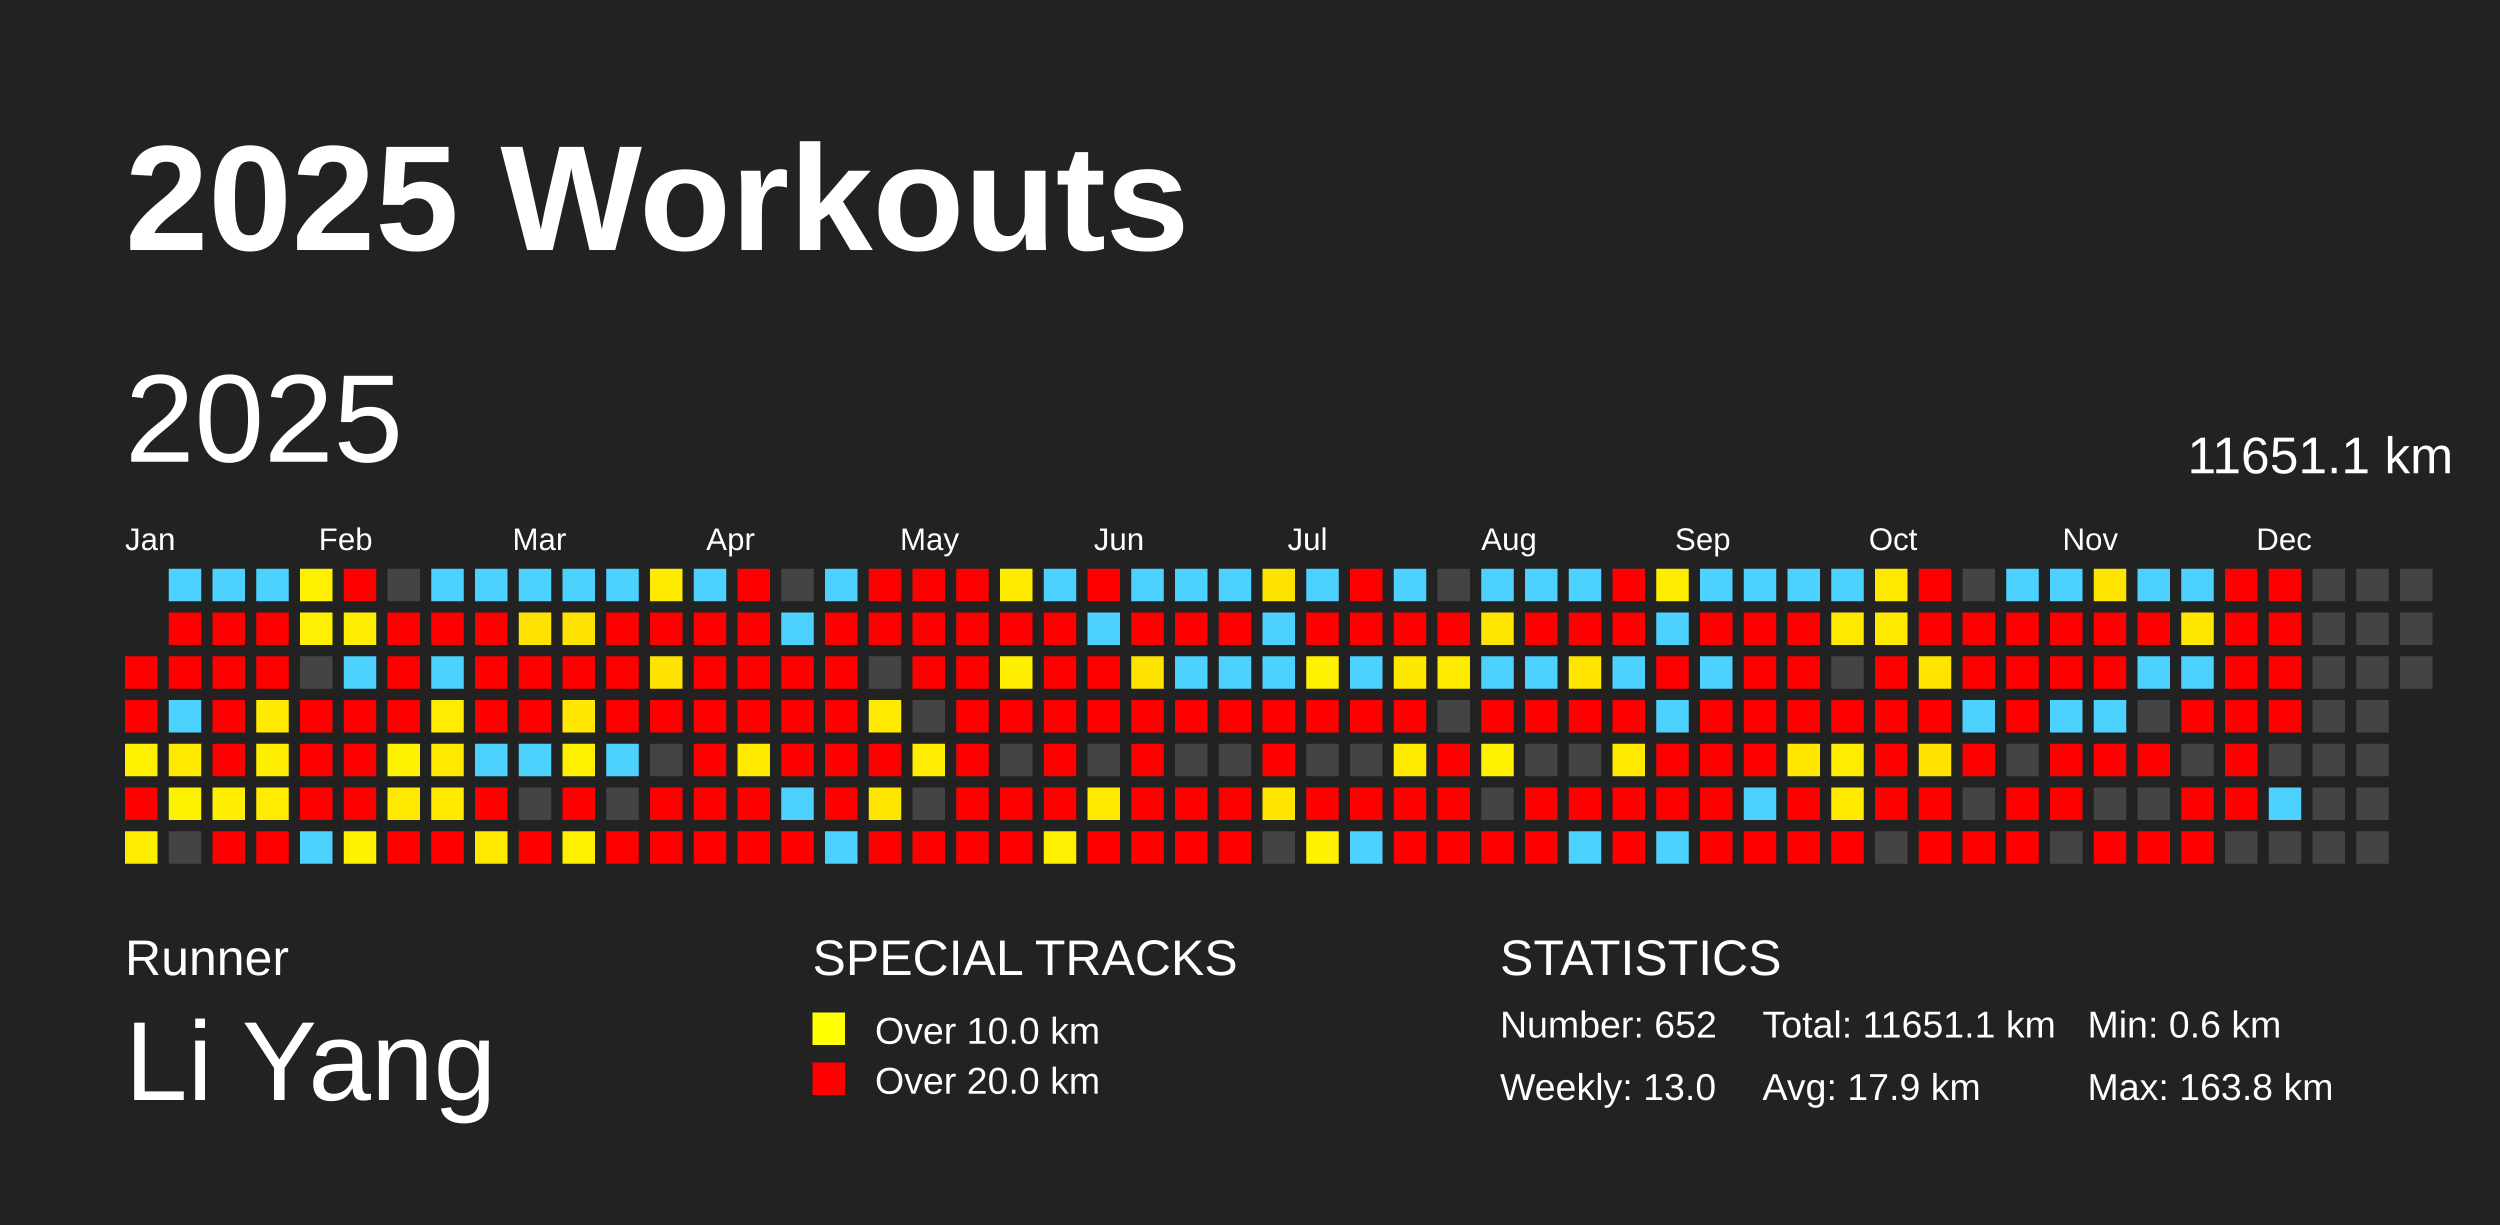
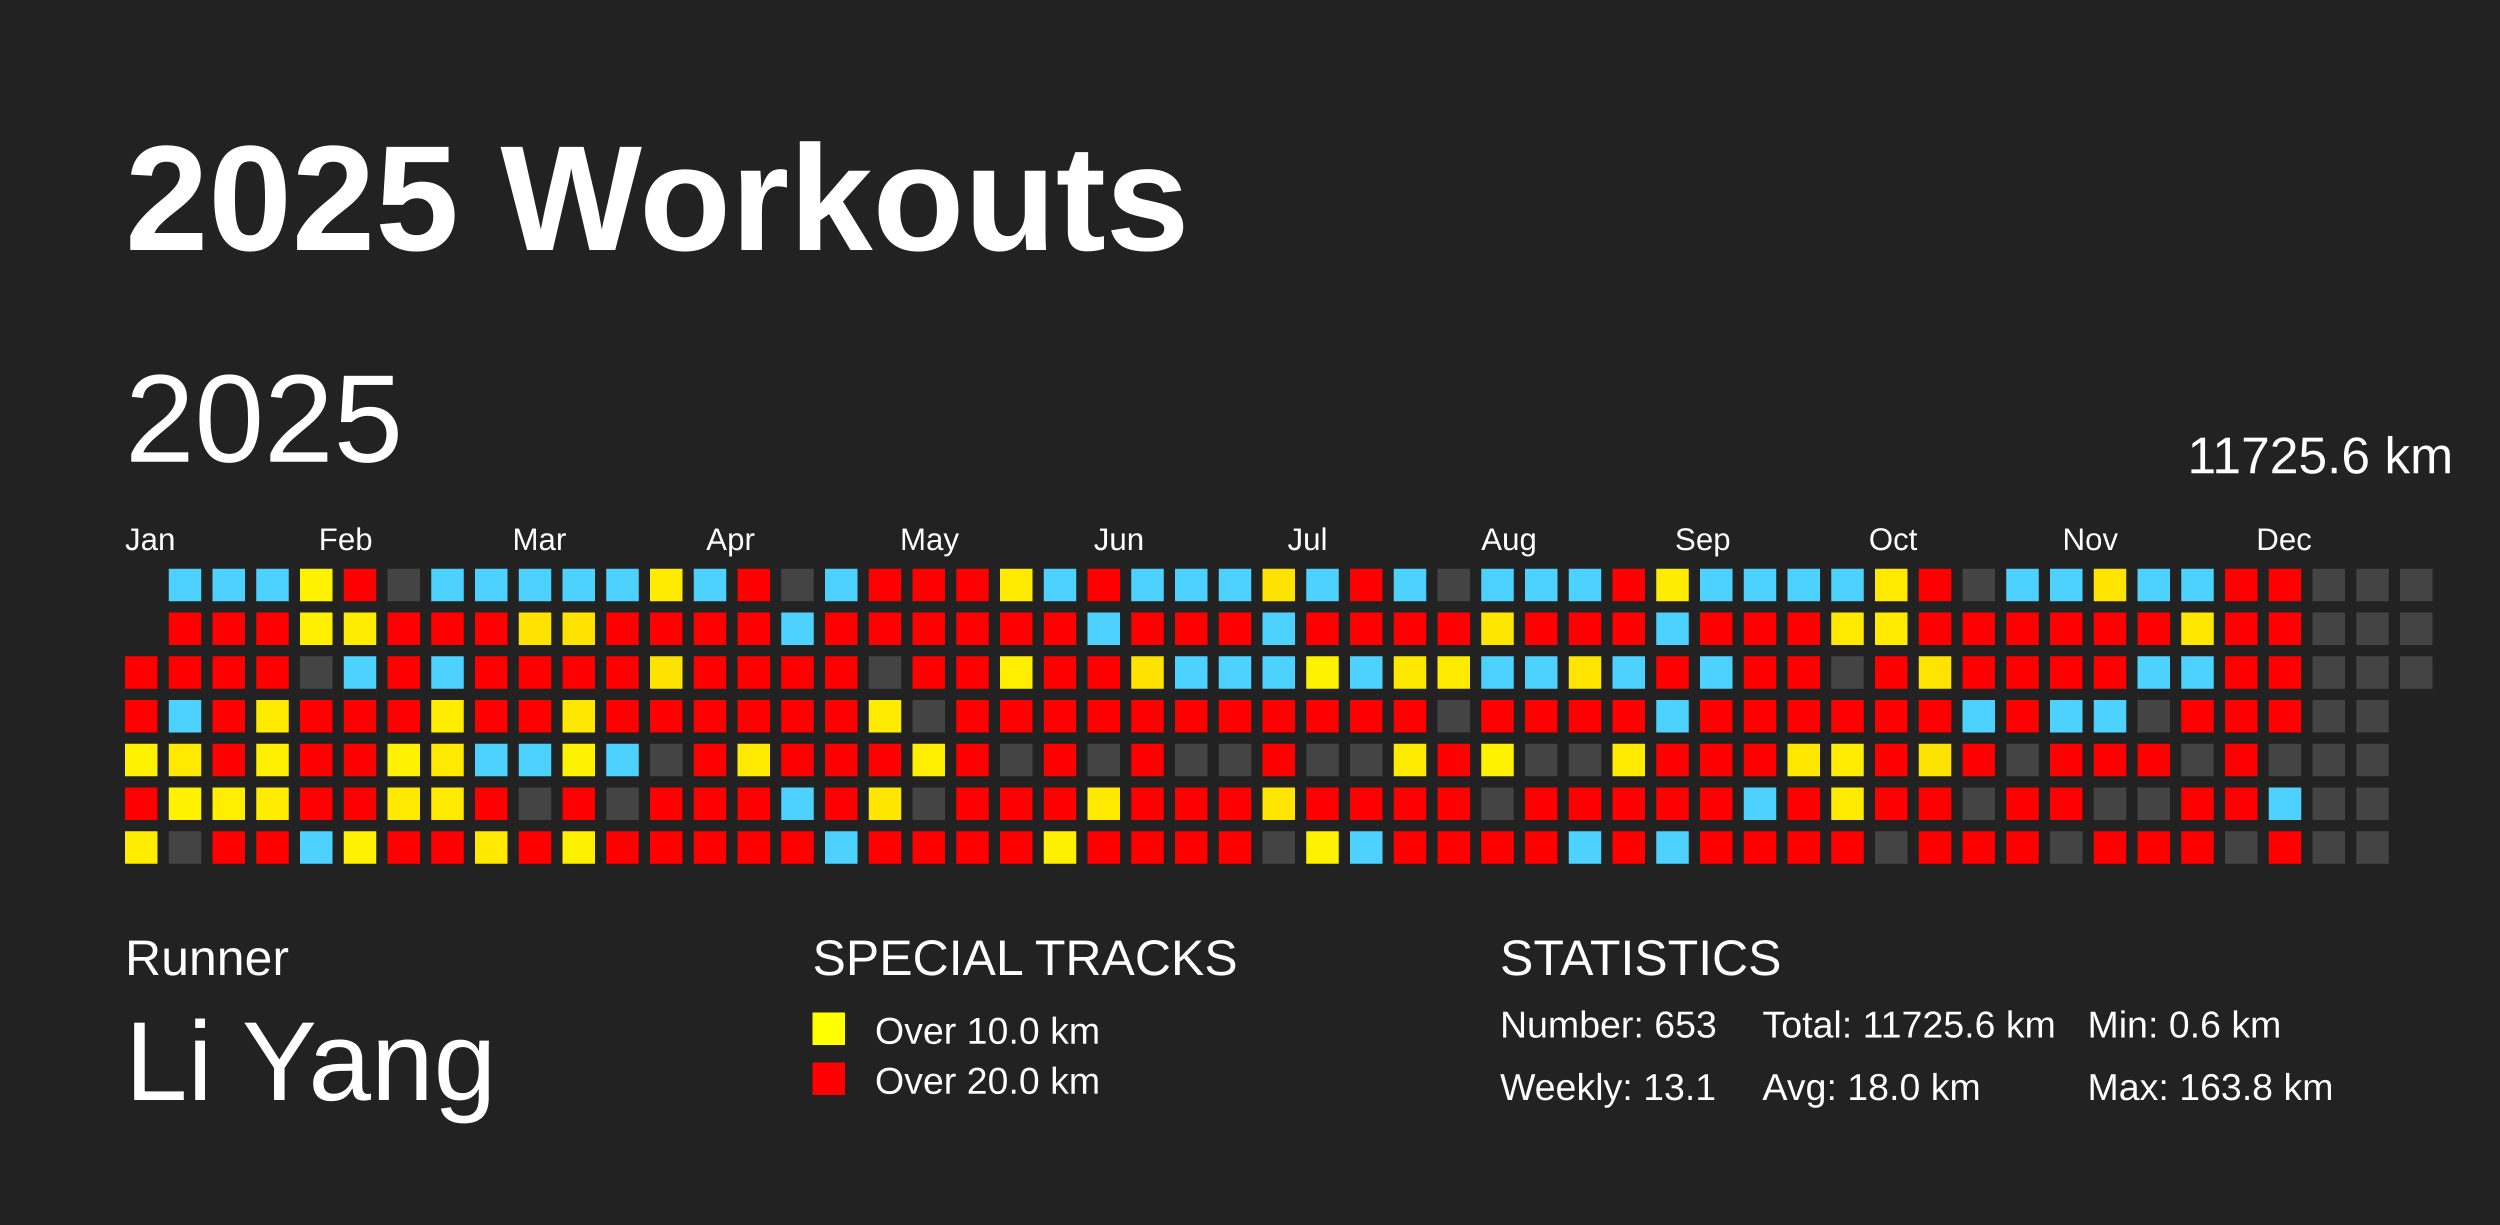
<svg xmlns="http://www.w3.org/2000/svg" baseProfile="full" height="98mm" version="1.1" viewBox="0,0,200,98" width="200mm">
  <defs />
  <rect fill="#222222" height="98" width="200" x="0" y="0" />
  <text fill="#FFFFFF" style="font-size:12px; font-family:Arial; font-weight:bold;" x="10" y="20">2025 Workouts</text>
  <text fill="#FFFFFF" style="font-size:4px; font-family:Arial" x="10" y="78">Runner</text>
  <text fill="#FFFFFF" style="font-size:9px; font-family:Arial" x="10" y="88">Li Yang</text>
  <text fill="#FFFFFF" style="font-size:4px; font-family:Arial" x="65" y="78">SPECIAL TRACKS</text>
  <rect fill="yellow" height="2.6" width="2.6" x="65" y="81" />
  <text fill="#FFFFFF" style="font-size:3px; font-family:Arial" x="70" y="83.5">Over 10.0 km</text>
  <rect fill="red" height="2.6" width="2.6" x="65" y="85" />
  <text fill="#FFFFFF" style="font-size:3px; font-family:Arial" x="70" y="87.5">Over 20.0 km</text>
  <text fill="#FFFFFF" style="font-size:4px; font-family:Arial" x="120" y="78">STATISTICS</text>
-   <text fill="#FFFFFF" style="font-size:3px; font-family:Arial" x="120" y="83">Number: 652</text>
-   <text fill="#FFFFFF" style="font-size:3px; font-family:Arial" x="120" y="88">Weekly: 13.0</text>
-   <text fill="#FFFFFF" style="font-size:3px; font-family:Arial" x="141" y="83">Total: 11651.1 km</text>
-   <text fill="#FFFFFF" style="font-size:3px; font-family:Arial" x="141" y="88">Avg: 17.9 km</text>
+   <text fill="#FFFFFF" style="font-size:3px; font-family:Arial" x="120" y="83">Number: 653</text>
+   <text fill="#FFFFFF" style="font-size:3px; font-family:Arial" x="120" y="88">Weekly: 13.1</text>
+   <text fill="#FFFFFF" style="font-size:3px; font-family:Arial" x="141" y="83">Total: 11725.6 km</text>
+   <text fill="#FFFFFF" style="font-size:3px; font-family:Arial" x="141" y="88">Avg: 18.0 km</text>
  <text fill="#FFFFFF" style="font-size:3px; font-family:Arial" x="167" y="83">Min: 0.6 km</text>
  <text fill="#FFFFFF" style="font-size:3px; font-family:Arial" x="167" y="88">Max: 163.8 km</text>
  <text dominant-baseline="hanging" fill="#FFFFFF" style="font-size:10.0px; font-family:Arial;" x="10" y="30">2025</text>
-   <text dominant-baseline="hanging" fill="#FFFFFF" style="font-size:4.125px; font-family:Arial;" x="175" y="35">11651.1 km</text>
+   <text dominant-baseline="hanging" fill="#FFFFFF" style="font-size:4.125px; font-family:Arial;" x="175" y="35">11725.6 km</text>
  <text fill="#FFFFFF" style="font-size:2.5px; font-family:Arial" x="10.0" y="44">Jan</text>
  <text fill="#FFFFFF" style="font-size:2.5px; font-family:Arial" x="25.5" y="44">Feb</text>
  <text fill="#FFFFFF" style="font-size:2.5px; font-family:Arial" x="41.0" y="44">Mar</text>
  <text fill="#FFFFFF" style="font-size:2.5px; font-family:Arial" x="56.5" y="44">Apr</text>
  <text fill="#FFFFFF" style="font-size:2.5px; font-family:Arial" x="72.0" y="44">May</text>
  <text fill="#FFFFFF" style="font-size:2.5px; font-family:Arial" x="87.5" y="44">Jun</text>
  <text fill="#FFFFFF" style="font-size:2.5px; font-family:Arial" x="103.0" y="44">Jul</text>
  <text fill="#FFFFFF" style="font-size:2.5px; font-family:Arial" x="118.5" y="44">Aug</text>
  <text fill="#FFFFFF" style="font-size:2.5px; font-family:Arial" x="134.0" y="44">Sep</text>
  <text fill="#FFFFFF" style="font-size:2.5px; font-family:Arial" x="149.5" y="44">Oct</text>
  <text fill="#FFFFFF" style="font-size:2.5px; font-family:Arial" x="165.0" y="44">Nov</text>
  <text fill="#FFFFFF" style="font-size:2.5px; font-family:Arial" x="180.5" y="44">Dec</text>
  <rect fill="red" height="2.6" width="2.6" x="10.0" y="52.5" />
  <rect fill="red" height="2.6" width="2.6" x="10.0" y="56.0" />
  <rect fill="#fff200" height="2.6" width="2.6" x="10.0" y="59.5" />
  <rect fill="red" height="2.6" width="2.6" x="10.0" y="63.0" />
  <rect fill="#ffed00" height="2.6" width="2.6" x="10.0" y="66.5" />
  <rect fill="#4dd2ff" height="2.6" width="2.6" x="13.5" y="45.5" />
  <rect fill="red" height="2.6" width="2.6" x="13.5" y="49.0" />
  <rect fill="red" height="2.6" width="2.6" x="13.5" y="52.5" />
  <rect fill="#4dd2ff" height="2.6" width="2.6" x="13.5" y="56.0" />
  <rect fill="#ffe900" height="2.6" width="2.6" x="13.5" y="59.5" />
  <rect fill="#fff200" height="2.6" width="2.6" x="13.5" y="63.0" />
  <rect fill="#444444" height="2.6" width="2.6" x="13.5" y="66.5" />
  <rect fill="#4dd2ff" height="2.6" width="2.6" x="17.0" y="45.5" />
  <rect fill="red" height="2.6" width="2.6" x="17.0" y="49.0" />
  <rect fill="red" height="2.6" width="2.6" x="17.0" y="52.5" />
  <rect fill="red" height="2.6" width="2.6" x="17.0" y="56.0" />
  <rect fill="red" height="2.6" width="2.6" x="17.0" y="59.5" />
  <rect fill="#ffee00" height="2.6" width="2.6" x="17.0" y="63.0" />
  <rect fill="red" height="2.6" width="2.6" x="17.0" y="66.5" />
  <rect fill="#4dd2ff" height="2.6" width="2.6" x="20.5" y="45.5" />
  <rect fill="red" height="2.6" width="2.6" x="20.5" y="49.0" />
  <rect fill="red" height="2.6" width="2.6" x="20.5" y="52.5" />
  <rect fill="#ffea00" height="2.6" width="2.6" x="20.5" y="56.0" />
  <rect fill="#ffee00" height="2.6" width="2.6" x="20.5" y="59.5" />
  <rect fill="#ffec00" height="2.6" width="2.6" x="20.5" y="63.0" />
  <rect fill="red" height="2.6" width="2.6" x="20.5" y="66.5" />
  <rect fill="#fff200" height="2.6" width="2.6" x="24.0" y="45.5" />
  <rect fill="#ffef00" height="2.6" width="2.6" x="24.0" y="49.0" />
  <rect fill="#444444" height="2.6" width="2.6" x="24.0" y="52.5" />
  <rect fill="red" height="2.6" width="2.6" x="24.0" y="56.0" />
  <rect fill="red" height="2.6" width="2.6" x="24.0" y="59.5" />
  <rect fill="red" height="2.6" width="2.6" x="24.0" y="63.0" />
  <rect fill="#4dd2ff" height="2.6" width="2.6" x="24.0" y="66.5" />
  <rect fill="red" height="2.6" width="2.6" x="27.5" y="45.5" />
  <rect fill="#ffed00" height="2.6" width="2.6" x="27.5" y="49.0" />
  <rect fill="#4dd2ff" height="2.6" width="2.6" x="27.5" y="52.5" />
  <rect fill="red" height="2.6" width="2.6" x="27.5" y="56.0" />
  <rect fill="red" height="2.6" width="2.6" x="27.5" y="59.5" />
  <rect fill="red" height="2.6" width="2.6" x="27.5" y="63.0" />
  <rect fill="#fff100" height="2.6" width="2.6" x="27.5" y="66.5" />
  <rect fill="#444444" height="2.6" width="2.6" x="31.0" y="45.5" />
  <rect fill="red" height="2.6" width="2.6" x="31.0" y="49.0" />
  <rect fill="red" height="2.6" width="2.6" x="31.0" y="52.5" />
  <rect fill="red" height="2.6" width="2.6" x="31.0" y="56.0" />
  <rect fill="#fff200" height="2.6" width="2.6" x="31.0" y="59.5" />
  <rect fill="#ffe900" height="2.6" width="2.6" x="31.0" y="63.0" />
  <rect fill="red" height="2.6" width="2.6" x="31.0" y="66.5" />
  <rect fill="#4dd2ff" height="2.6" width="2.6" x="34.5" y="45.5" />
  <rect fill="red" height="2.6" width="2.6" x="34.5" y="49.0" />
  <rect fill="#4dd2ff" height="2.6" width="2.6" x="34.5" y="52.5" />
  <rect fill="#ffed00" height="2.6" width="2.6" x="34.5" y="56.0" />
  <rect fill="#ffe900" height="2.6" width="2.6" x="34.5" y="59.5" />
  <rect fill="#ffea00" height="2.6" width="2.6" x="34.5" y="63.0" />
  <rect fill="red" height="2.6" width="2.6" x="34.5" y="66.5" />
  <rect fill="#4dd2ff" height="2.6" width="2.6" x="38.0" y="45.5" />
  <rect fill="red" height="2.6" width="2.6" x="38.0" y="49.0" />
  <rect fill="red" height="2.6" width="2.6" x="38.0" y="52.5" />
  <rect fill="red" height="2.6" width="2.6" x="38.0" y="56.0" />
  <rect fill="#4dd2ff" height="2.6" width="2.6" x="38.0" y="59.5" />
  <rect fill="red" height="2.6" width="2.6" x="38.0" y="63.0" />
  <rect fill="#ffe900" height="2.6" width="2.6" x="38.0" y="66.5" />
  <rect fill="#4dd2ff" height="2.6" width="2.6" x="41.5" y="45.5" />
  <rect fill="#ffe300" height="2.6" width="2.6" x="41.5" y="49.0" />
  <rect fill="red" height="2.6" width="2.6" x="41.5" y="52.5" />
  <rect fill="red" height="2.6" width="2.6" x="41.5" y="56.0" />
  <rect fill="#4dd2ff" height="2.6" width="2.6" x="41.5" y="59.5" />
  <rect fill="#444444" height="2.6" width="2.6" x="41.5" y="63.0" />
  <rect fill="red" height="2.6" width="2.6" x="41.5" y="66.5" />
  <rect fill="#4dd2ff" height="2.6" width="2.6" x="45.0" y="45.5" />
  <rect fill="#ffe300" height="2.6" width="2.6" x="45.0" y="49.0" />
  <rect fill="red" height="2.6" width="2.6" x="45.0" y="52.5" />
  <rect fill="#ffe700" height="2.6" width="2.6" x="45.0" y="56.0" />
  <rect fill="#fff200" height="2.6" width="2.6" x="45.0" y="59.5" />
  <rect fill="red" height="2.6" width="2.6" x="45.0" y="63.0" />
  <rect fill="#fff000" height="2.6" width="2.6" x="45.0" y="66.5" />
  <rect fill="#4dd2ff" height="2.6" width="2.6" x="48.5" y="45.5" />
  <rect fill="red" height="2.6" width="2.6" x="48.5" y="49.0" />
  <rect fill="red" height="2.6" width="2.6" x="48.5" y="52.5" />
  <rect fill="red" height="2.6" width="2.6" x="48.5" y="56.0" />
  <rect fill="#4dd2ff" height="2.6" width="2.6" x="48.5" y="59.5" />
  <rect fill="#444444" height="2.6" width="2.6" x="48.5" y="63.0" />
  <rect fill="red" height="2.6" width="2.6" x="48.5" y="66.5" />
  <rect fill="#ffeb00" height="2.6" width="2.6" x="52.0" y="45.5" />
  <rect fill="red" height="2.6" width="2.6" x="52.0" y="49.0" />
  <rect fill="#ffe300" height="2.6" width="2.6" x="52.0" y="52.5" />
  <rect fill="red" height="2.6" width="2.6" x="52.0" y="56.0" />
  <rect fill="#444444" height="2.6" width="2.6" x="52.0" y="59.5" />
  <rect fill="red" height="2.6" width="2.6" x="52.0" y="63.0" />
  <rect fill="red" height="2.6" width="2.6" x="52.0" y="66.5" />
  <rect fill="#4dd2ff" height="2.6" width="2.6" x="55.5" y="45.5" />
  <rect fill="red" height="2.6" width="2.6" x="55.5" y="49.0" />
  <rect fill="red" height="2.6" width="2.6" x="55.5" y="52.5" />
  <rect fill="red" height="2.6" width="2.6" x="55.5" y="56.0" />
  <rect fill="red" height="2.6" width="2.6" x="55.5" y="59.5" />
  <rect fill="red" height="2.6" width="2.6" x="55.5" y="63.0" />
  <rect fill="red" height="2.6" width="2.6" x="55.5" y="66.5" />
  <rect fill="red" height="2.6" width="2.6" x="59.0" y="45.5" />
  <rect fill="red" height="2.6" width="2.6" x="59.0" y="49.0" />
  <rect fill="red" height="2.6" width="2.6" x="59.0" y="52.5" />
  <rect fill="red" height="2.6" width="2.6" x="59.0" y="56.0" />
  <rect fill="#ffea00" height="2.6" width="2.6" x="59.0" y="59.5" />
  <rect fill="red" height="2.6" width="2.6" x="59.0" y="63.0" />
  <rect fill="red" height="2.6" width="2.6" x="59.0" y="66.5" />
  <rect fill="#444444" height="2.6" width="2.6" x="62.5" y="45.5" />
  <rect fill="#4dd2ff" height="2.6" width="2.6" x="62.5" y="49.0" />
  <rect fill="red" height="2.6" width="2.6" x="62.5" y="52.5" />
  <rect fill="red" height="2.6" width="2.6" x="62.5" y="56.0" />
  <rect fill="red" height="2.6" width="2.6" x="62.5" y="59.5" />
  <rect fill="#4dd2ff" height="2.6" width="2.6" x="62.5" y="63.0" />
  <rect fill="red" height="2.6" width="2.6" x="62.5" y="66.5" />
  <rect fill="#4dd2ff" height="2.6" width="2.6" x="66.0" y="45.5" />
  <rect fill="red" height="2.6" width="2.6" x="66.0" y="49.0" />
  <rect fill="red" height="2.6" width="2.6" x="66.0" y="52.5" />
  <rect fill="red" height="2.6" width="2.6" x="66.0" y="56.0" />
  <rect fill="red" height="2.6" width="2.6" x="66.0" y="59.5" />
  <rect fill="red" height="2.6" width="2.6" x="66.0" y="63.0" />
  <rect fill="#4dd2ff" height="2.6" width="2.6" x="66.0" y="66.5" />
  <rect fill="red" height="2.6" width="2.6" x="69.5" y="45.5" />
  <rect fill="red" height="2.6" width="2.6" x="69.5" y="49.0" />
  <rect fill="#444444" height="2.6" width="2.6" x="69.5" y="52.5" />
  <rect fill="#ffeb00" height="2.6" width="2.6" x="69.5" y="56.0" />
  <rect fill="red" height="2.6" width="2.6" x="69.5" y="59.5" />
  <rect fill="#ffe600" height="2.6" width="2.6" x="69.5" y="63.0" />
  <rect fill="red" height="2.6" width="2.6" x="69.5" y="66.5" />
  <rect fill="red" height="2.6" width="2.6" x="73.0" y="45.5" />
  <rect fill="red" height="2.6" width="2.6" x="73.0" y="49.0" />
  <rect fill="red" height="2.6" width="2.6" x="73.0" y="52.5" />
  <rect fill="#444444" height="2.6" width="2.6" x="73.0" y="56.0" />
  <rect fill="#ffee00" height="2.6" width="2.6" x="73.0" y="59.5" />
  <rect fill="#444444" height="2.6" width="2.6" x="73.0" y="63.0" />
  <rect fill="red" height="2.6" width="2.6" x="73.0" y="66.5" />
  <rect fill="red" height="2.6" width="2.6" x="76.5" y="45.5" />
  <rect fill="red" height="2.6" width="2.6" x="76.5" y="49.0" />
  <rect fill="red" height="2.6" width="2.6" x="76.5" y="52.5" />
  <rect fill="red" height="2.6" width="2.6" x="76.5" y="56.0" />
  <rect fill="red" height="2.6" width="2.6" x="76.5" y="59.5" />
  <rect fill="red" height="2.6" width="2.6" x="76.5" y="63.0" />
  <rect fill="red" height="2.6" width="2.6" x="76.5" y="66.5" />
  <rect fill="#ffeb00" height="2.6" width="2.6" x="80.0" y="45.5" />
  <rect fill="red" height="2.6" width="2.6" x="80.0" y="49.0" />
  <rect fill="#ffee00" height="2.6" width="2.6" x="80.0" y="52.5" />
  <rect fill="red" height="2.6" width="2.6" x="80.0" y="56.0" />
  <rect fill="#444444" height="2.6" width="2.6" x="80.0" y="59.5" />
  <rect fill="red" height="2.6" width="2.6" x="80.0" y="63.0" />
  <rect fill="red" height="2.6" width="2.6" x="80.0" y="66.5" />
  <rect fill="#4dd2ff" height="2.6" width="2.6" x="83.5" y="45.5" />
  <rect fill="red" height="2.6" width="2.6" x="83.5" y="49.0" />
  <rect fill="red" height="2.6" width="2.6" x="83.5" y="52.5" />
  <rect fill="red" height="2.6" width="2.6" x="83.5" y="56.0" />
  <rect fill="red" height="2.6" width="2.6" x="83.5" y="59.5" />
  <rect fill="red" height="2.6" width="2.6" x="83.5" y="63.0" />
  <rect fill="#ffef00" height="2.6" width="2.6" x="83.5" y="66.5" />
  <rect fill="red" height="2.6" width="2.6" x="87.0" y="45.5" />
  <rect fill="#4dd2ff" height="2.6" width="2.6" x="87.0" y="49.0" />
  <rect fill="red" height="2.6" width="2.6" x="87.0" y="52.5" />
  <rect fill="red" height="2.6" width="2.6" x="87.0" y="56.0" />
  <rect fill="#444444" height="2.6" width="2.6" x="87.0" y="59.5" />
  <rect fill="#ffe900" height="2.6" width="2.6" x="87.0" y="63.0" />
  <rect fill="red" height="2.6" width="2.6" x="87.0" y="66.5" />
  <rect fill="#4dd2ff" height="2.6" width="2.6" x="90.5" y="45.5" />
  <rect fill="red" height="2.6" width="2.6" x="90.5" y="49.0" />
  <rect fill="#ffe300" height="2.6" width="2.6" x="90.5" y="52.5" />
  <rect fill="red" height="2.6" width="2.6" x="90.5" y="56.0" />
  <rect fill="red" height="2.6" width="2.6" x="90.5" y="59.5" />
  <rect fill="red" height="2.6" width="2.6" x="90.5" y="63.0" />
  <rect fill="red" height="2.6" width="2.6" x="90.5" y="66.5" />
  <rect fill="#4dd2ff" height="2.6" width="2.6" x="94.0" y="45.5" />
  <rect fill="red" height="2.6" width="2.6" x="94.0" y="49.0" />
  <rect fill="#4dd2ff" height="2.6" width="2.6" x="94.0" y="52.5" />
  <rect fill="red" height="2.6" width="2.6" x="94.0" y="56.0" />
  <rect fill="#444444" height="2.6" width="2.6" x="94.0" y="59.5" />
  <rect fill="red" height="2.6" width="2.6" x="94.0" y="63.0" />
  <rect fill="red" height="2.6" width="2.6" x="94.0" y="66.5" />
  <rect fill="#4dd2ff" height="2.6" width="2.6" x="97.5" y="45.5" />
  <rect fill="red" height="2.6" width="2.6" x="97.5" y="49.0" />
  <rect fill="#4dd2ff" height="2.6" width="2.6" x="97.5" y="52.5" />
  <rect fill="red" height="2.6" width="2.6" x="97.5" y="56.0" />
  <rect fill="#444444" height="2.6" width="2.6" x="97.5" y="59.5" />
  <rect fill="red" height="2.6" width="2.6" x="97.5" y="63.0" />
  <rect fill="red" height="2.6" width="2.6" x="97.5" y="66.5" />
  <rect fill="#ffe300" height="2.6" width="2.6" x="101.0" y="45.5" />
  <rect fill="#4dd2ff" height="2.6" width="2.6" x="101.0" y="49.0" />
  <rect fill="#4dd2ff" height="2.6" width="2.6" x="101.0" y="52.5" />
  <rect fill="red" height="2.6" width="2.6" x="101.0" y="56.0" />
  <rect fill="red" height="2.6" width="2.6" x="101.0" y="59.5" />
  <rect fill="#ffe500" height="2.6" width="2.6" x="101.0" y="63.0" />
  <rect fill="#444444" height="2.6" width="2.6" x="101.0" y="66.5" />
  <rect fill="#4dd2ff" height="2.6" width="2.6" x="104.5" y="45.5" />
  <rect fill="red" height="2.6" width="2.6" x="104.5" y="49.0" />
  <rect fill="#fff200" height="2.6" width="2.6" x="104.5" y="52.5" />
  <rect fill="red" height="2.6" width="2.6" x="104.5" y="56.0" />
  <rect fill="#444444" height="2.6" width="2.6" x="104.5" y="59.5" />
  <rect fill="red" height="2.6" width="2.6" x="104.5" y="63.0" />
  <rect fill="#fff200" height="2.6" width="2.6" x="104.5" y="66.5" />
  <rect fill="red" height="2.6" width="2.6" x="108.0" y="45.5" />
  <rect fill="red" height="2.6" width="2.6" x="108.0" y="49.0" />
  <rect fill="#4dd2ff" height="2.6" width="2.6" x="108.0" y="52.5" />
  <rect fill="red" height="2.6" width="2.6" x="108.0" y="56.0" />
  <rect fill="#444444" height="2.6" width="2.6" x="108.0" y="59.5" />
  <rect fill="red" height="2.6" width="2.6" x="108.0" y="63.0" />
  <rect fill="#4dd2ff" height="2.6" width="2.6" x="108.0" y="66.5" />
  <rect fill="#4dd2ff" height="2.6" width="2.6" x="111.5" y="45.5" />
  <rect fill="red" height="2.6" width="2.6" x="111.5" y="49.0" />
  <rect fill="#ffe800" height="2.6" width="2.6" x="111.5" y="52.5" />
  <rect fill="red" height="2.6" width="2.6" x="111.5" y="56.0" />
  <rect fill="#ffeb00" height="2.6" width="2.6" x="111.5" y="59.5" />
  <rect fill="red" height="2.6" width="2.6" x="111.5" y="63.0" />
  <rect fill="red" height="2.6" width="2.6" x="111.5" y="66.5" />
  <rect fill="#444444" height="2.6" width="2.6" x="115.0" y="45.5" />
  <rect fill="red" height="2.6" width="2.6" x="115.0" y="49.0" />
  <rect fill="#ffeb00" height="2.6" width="2.6" x="115.0" y="52.5" />
  <rect fill="#444444" height="2.6" width="2.6" x="115.0" y="56.0" />
  <rect fill="red" height="2.6" width="2.6" x="115.0" y="59.5" />
  <rect fill="red" height="2.6" width="2.6" x="115.0" y="63.0" />
  <rect fill="red" height="2.6" width="2.6" x="115.0" y="66.5" />
  <rect fill="#4dd2ff" height="2.6" width="2.6" x="118.5" y="45.5" />
  <rect fill="#ffe600" height="2.6" width="2.6" x="118.5" y="49.0" />
  <rect fill="#4dd2ff" height="2.6" width="2.6" x="118.5" y="52.5" />
  <rect fill="red" height="2.6" width="2.6" x="118.5" y="56.0" />
  <rect fill="#fff200" height="2.6" width="2.6" x="118.5" y="59.5" />
  <rect fill="#444444" height="2.6" width="2.6" x="118.5" y="63.0" />
  <rect fill="red" height="2.6" width="2.6" x="118.5" y="66.5" />
  <rect fill="#4dd2ff" height="2.6" width="2.6" x="122.0" y="45.5" />
  <rect fill="red" height="2.6" width="2.6" x="122.0" y="49.0" />
  <rect fill="#4dd2ff" height="2.6" width="2.6" x="122.0" y="52.5" />
  <rect fill="red" height="2.6" width="2.6" x="122.0" y="56.0" />
  <rect fill="#444444" height="2.6" width="2.6" x="122.0" y="59.5" />
  <rect fill="red" height="2.6" width="2.6" x="122.0" y="63.0" />
  <rect fill="red" height="2.6" width="2.6" x="122.0" y="66.5" />
  <rect fill="#4dd2ff" height="2.6" width="2.6" x="125.5" y="45.5" />
  <rect fill="red" height="2.6" width="2.6" x="125.5" y="49.0" />
  <rect fill="#ffe500" height="2.6" width="2.6" x="125.5" y="52.5" />
  <rect fill="red" height="2.6" width="2.6" x="125.5" y="56.0" />
  <rect fill="#444444" height="2.6" width="2.6" x="125.5" y="59.5" />
  <rect fill="red" height="2.6" width="2.6" x="125.5" y="63.0" />
  <rect fill="#4dd2ff" height="2.6" width="2.6" x="125.5" y="66.5" />
  <rect fill="red" height="2.6" width="2.6" x="129.0" y="45.5" />
  <rect fill="red" height="2.6" width="2.6" x="129.0" y="49.0" />
  <rect fill="#4dd2ff" height="2.6" width="2.6" x="129.0" y="52.5" />
  <rect fill="red" height="2.6" width="2.6" x="129.0" y="56.0" />
  <rect fill="#ffea00" height="2.6" width="2.6" x="129.0" y="59.5" />
  <rect fill="red" height="2.6" width="2.6" x="129.0" y="63.0" />
  <rect fill="red" height="2.6" width="2.6" x="129.0" y="66.5" />
  <rect fill="#ffed00" height="2.6" width="2.6" x="132.5" y="45.5" />
  <rect fill="#4dd2ff" height="2.6" width="2.6" x="132.5" y="49.0" />
  <rect fill="red" height="2.6" width="2.6" x="132.5" y="52.5" />
  <rect fill="#4dd2ff" height="2.6" width="2.6" x="132.5" y="56.0" />
  <rect fill="red" height="2.6" width="2.6" x="132.5" y="59.5" />
  <rect fill="red" height="2.6" width="2.6" x="132.5" y="63.0" />
  <rect fill="#4dd2ff" height="2.6" width="2.6" x="132.5" y="66.5" />
  <rect fill="#4dd2ff" height="2.6" width="2.6" x="136.0" y="45.5" />
  <rect fill="red" height="2.6" width="2.6" x="136.0" y="49.0" />
  <rect fill="#4dd2ff" height="2.6" width="2.6" x="136.0" y="52.5" />
  <rect fill="red" height="2.6" width="2.6" x="136.0" y="56.0" />
  <rect fill="red" height="2.6" width="2.6" x="136.0" y="59.5" />
  <rect fill="red" height="2.6" width="2.6" x="136.0" y="63.0" />
  <rect fill="red" height="2.6" width="2.6" x="136.0" y="66.5" />
  <rect fill="#4dd2ff" height="2.6" width="2.6" x="139.5" y="45.5" />
  <rect fill="red" height="2.6" width="2.6" x="139.5" y="49.0" />
  <rect fill="red" height="2.6" width="2.6" x="139.5" y="52.5" />
  <rect fill="red" height="2.6" width="2.6" x="139.5" y="56.0" />
  <rect fill="red" height="2.6" width="2.6" x="139.5" y="59.5" />
  <rect fill="#4dd2ff" height="2.6" width="2.6" x="139.5" y="63.0" />
  <rect fill="red" height="2.6" width="2.6" x="139.5" y="66.5" />
  <rect fill="#4dd2ff" height="2.6" width="2.6" x="143.0" y="45.5" />
  <rect fill="red" height="2.6" width="2.6" x="143.0" y="49.0" />
  <rect fill="red" height="2.6" width="2.6" x="143.0" y="52.5" />
  <rect fill="red" height="2.6" width="2.6" x="143.0" y="56.0" />
  <rect fill="#ffe700" height="2.6" width="2.6" x="143.0" y="59.5" />
  <rect fill="red" height="2.6" width="2.6" x="143.0" y="63.0" />
  <rect fill="red" height="2.6" width="2.6" x="143.0" y="66.5" />
  <rect fill="#4dd2ff" height="2.6" width="2.6" x="146.5" y="45.5" />
  <rect fill="#ffe900" height="2.6" width="2.6" x="146.5" y="49.0" />
  <rect fill="#444444" height="2.6" width="2.6" x="146.5" y="52.5" />
  <rect fill="red" height="2.6" width="2.6" x="146.5" y="56.0" />
  <rect fill="#ffec00" height="2.6" width="2.6" x="146.5" y="59.5" />
  <rect fill="#ffea00" height="2.6" width="2.6" x="146.5" y="63.0" />
  <rect fill="red" height="2.6" width="2.6" x="146.5" y="66.5" />
  <rect fill="#ffe900" height="2.6" width="2.6" x="150.0" y="45.5" />
  <rect fill="#ffea00" height="2.6" width="2.6" x="150.0" y="49.0" />
  <rect fill="red" height="2.6" width="2.6" x="150.0" y="52.5" />
  <rect fill="red" height="2.6" width="2.6" x="150.0" y="56.0" />
  <rect fill="red" height="2.6" width="2.6" x="150.0" y="59.5" />
  <rect fill="red" height="2.6" width="2.6" x="150.0" y="63.0" />
  <rect fill="#444444" height="2.6" width="2.6" x="150.0" y="66.5" />
  <rect fill="red" height="2.6" width="2.6" x="153.5" y="45.5" />
  <rect fill="red" height="2.6" width="2.6" x="153.5" y="49.0" />
  <rect fill="#ffe400" height="2.6" width="2.6" x="153.5" y="52.5" />
  <rect fill="red" height="2.6" width="2.6" x="153.5" y="56.0" />
  <rect fill="#ffe300" height="2.6" width="2.6" x="153.5" y="59.5" />
  <rect fill="red" height="2.6" width="2.6" x="153.5" y="63.0" />
  <rect fill="red" height="2.6" width="2.6" x="153.5" y="66.5" />
  <rect fill="#444444" height="2.6" width="2.6" x="157.0" y="45.5" />
  <rect fill="red" height="2.6" width="2.6" x="157.0" y="49.0" />
  <rect fill="red" height="2.6" width="2.6" x="157.0" y="52.5" />
  <rect fill="#4dd2ff" height="2.6" width="2.6" x="157.0" y="56.0" />
  <rect fill="red" height="2.6" width="2.6" x="157.0" y="59.5" />
  <rect fill="#444444" height="2.6" width="2.6" x="157.0" y="63.0" />
  <rect fill="red" height="2.6" width="2.6" x="157.0" y="66.5" />
  <rect fill="#4dd2ff" height="2.6" width="2.6" x="160.5" y="45.5" />
  <rect fill="red" height="2.6" width="2.6" x="160.5" y="49.0" />
  <rect fill="red" height="2.6" width="2.6" x="160.5" y="52.5" />
  <rect fill="red" height="2.6" width="2.6" x="160.5" y="56.0" />
  <rect fill="#444444" height="2.6" width="2.6" x="160.5" y="59.5" />
  <rect fill="red" height="2.6" width="2.6" x="160.5" y="63.0" />
  <rect fill="red" height="2.6" width="2.6" x="160.5" y="66.5" />
  <rect fill="#4dd2ff" height="2.6" width="2.6" x="164.0" y="45.5" />
  <rect fill="red" height="2.6" width="2.6" x="164.0" y="49.0" />
  <rect fill="red" height="2.6" width="2.6" x="164.0" y="52.5" />
  <rect fill="#4dd2ff" height="2.6" width="2.6" x="164.0" y="56.0" />
  <rect fill="red" height="2.6" width="2.6" x="164.0" y="59.5" />
  <rect fill="red" height="2.6" width="2.6" x="164.0" y="63.0" />
  <rect fill="#444444" height="2.6" width="2.6" x="164.0" y="66.5" />
  <rect fill="#ffe400" height="2.6" width="2.6" x="167.5" y="45.5" />
  <rect fill="red" height="2.6" width="2.6" x="167.5" y="49.0" />
  <rect fill="red" height="2.6" width="2.6" x="167.5" y="52.5" />
  <rect fill="#4dd2ff" height="2.6" width="2.6" x="167.5" y="56.0" />
  <rect fill="red" height="2.6" width="2.6" x="167.5" y="59.5" />
  <rect fill="#444444" height="2.6" width="2.6" x="167.5" y="63.0" />
  <rect fill="red" height="2.6" width="2.6" x="167.5" y="66.5" />
  <rect fill="#4dd2ff" height="2.6" width="2.6" x="171.0" y="45.5" />
  <rect fill="red" height="2.6" width="2.6" x="171.0" y="49.0" />
  <rect fill="#4dd2ff" height="2.6" width="2.6" x="171.0" y="52.5" />
  <rect fill="#444444" height="2.6" width="2.6" x="171.0" y="56.0" />
  <rect fill="red" height="2.6" width="2.6" x="171.0" y="59.5" />
  <rect fill="#444444" height="2.6" width="2.6" x="171.0" y="63.0" />
  <rect fill="red" height="2.6" width="2.6" x="171.0" y="66.5" />
  <rect fill="#4dd2ff" height="2.6" width="2.6" x="174.5" y="45.5" />
  <rect fill="#ffe700" height="2.6" width="2.6" x="174.5" y="49.0" />
  <rect fill="#4dd2ff" height="2.6" width="2.6" x="174.5" y="52.5" />
  <rect fill="red" height="2.6" width="2.6" x="174.5" y="56.0" />
  <rect fill="#444444" height="2.6" width="2.6" x="174.5" y="59.5" />
  <rect fill="red" height="2.6" width="2.6" x="174.5" y="63.0" />
  <rect fill="red" height="2.6" width="2.6" x="174.5" y="66.5" />
  <rect fill="red" height="2.6" width="2.6" x="178.0" y="45.5" />
  <rect fill="red" height="2.6" width="2.6" x="178.0" y="49.0" />
  <rect fill="red" height="2.6" width="2.6" x="178.0" y="52.5" />
  <rect fill="red" height="2.6" width="2.6" x="178.0" y="56.0" />
  <rect fill="red" height="2.6" width="2.6" x="178.0" y="59.5" />
  <rect fill="red" height="2.6" width="2.6" x="178.0" y="63.0" />
  <rect fill="#444444" height="2.6" width="2.6" x="178.0" y="66.5" />
  <rect fill="red" height="2.6" width="2.6" x="181.5" y="45.5" />
  <rect fill="red" height="2.6" width="2.6" x="181.5" y="49.0" />
  <rect fill="red" height="2.6" width="2.6" x="181.5" y="52.5" />
  <rect fill="red" height="2.6" width="2.6" x="181.5" y="56.0" />
  <rect fill="#444444" height="2.6" width="2.6" x="181.5" y="59.5" />
  <rect fill="#4dd2ff" height="2.6" width="2.6" x="181.5" y="63.0" />
-   <rect fill="#444444" height="2.6" width="2.6" x="181.5" y="66.5" />
+   <rect fill="red" height="2.6" width="2.6" x="181.5" y="66.5" />
  <rect fill="#444444" height="2.6" width="2.6" x="185.0" y="45.5" />
  <rect fill="#444444" height="2.6" width="2.6" x="185.0" y="49.0" />
  <rect fill="#444444" height="2.6" width="2.6" x="185.0" y="52.5" />
  <rect fill="#444444" height="2.6" width="2.6" x="185.0" y="56.0" />
  <rect fill="#444444" height="2.6" width="2.6" x="185.0" y="59.5" />
  <rect fill="#444444" height="2.6" width="2.6" x="185.0" y="63.0" />
  <rect fill="#444444" height="2.6" width="2.6" x="185.0" y="66.5" />
  <rect fill="#444444" height="2.6" width="2.6" x="188.5" y="45.5" />
  <rect fill="#444444" height="2.6" width="2.6" x="188.5" y="49.0" />
  <rect fill="#444444" height="2.6" width="2.6" x="188.5" y="52.5" />
  <rect fill="#444444" height="2.6" width="2.6" x="188.5" y="56.0" />
  <rect fill="#444444" height="2.6" width="2.6" x="188.5" y="59.5" />
  <rect fill="#444444" height="2.6" width="2.6" x="188.5" y="63.0" />
  <rect fill="#444444" height="2.6" width="2.6" x="188.5" y="66.5" />
  <rect fill="#444444" height="2.6" width="2.6" x="192.0" y="45.5" />
  <rect fill="#444444" height="2.6" width="2.6" x="192.0" y="49.0" />
  <rect fill="#444444" height="2.6" width="2.6" x="192.0" y="52.5" />
</svg>
